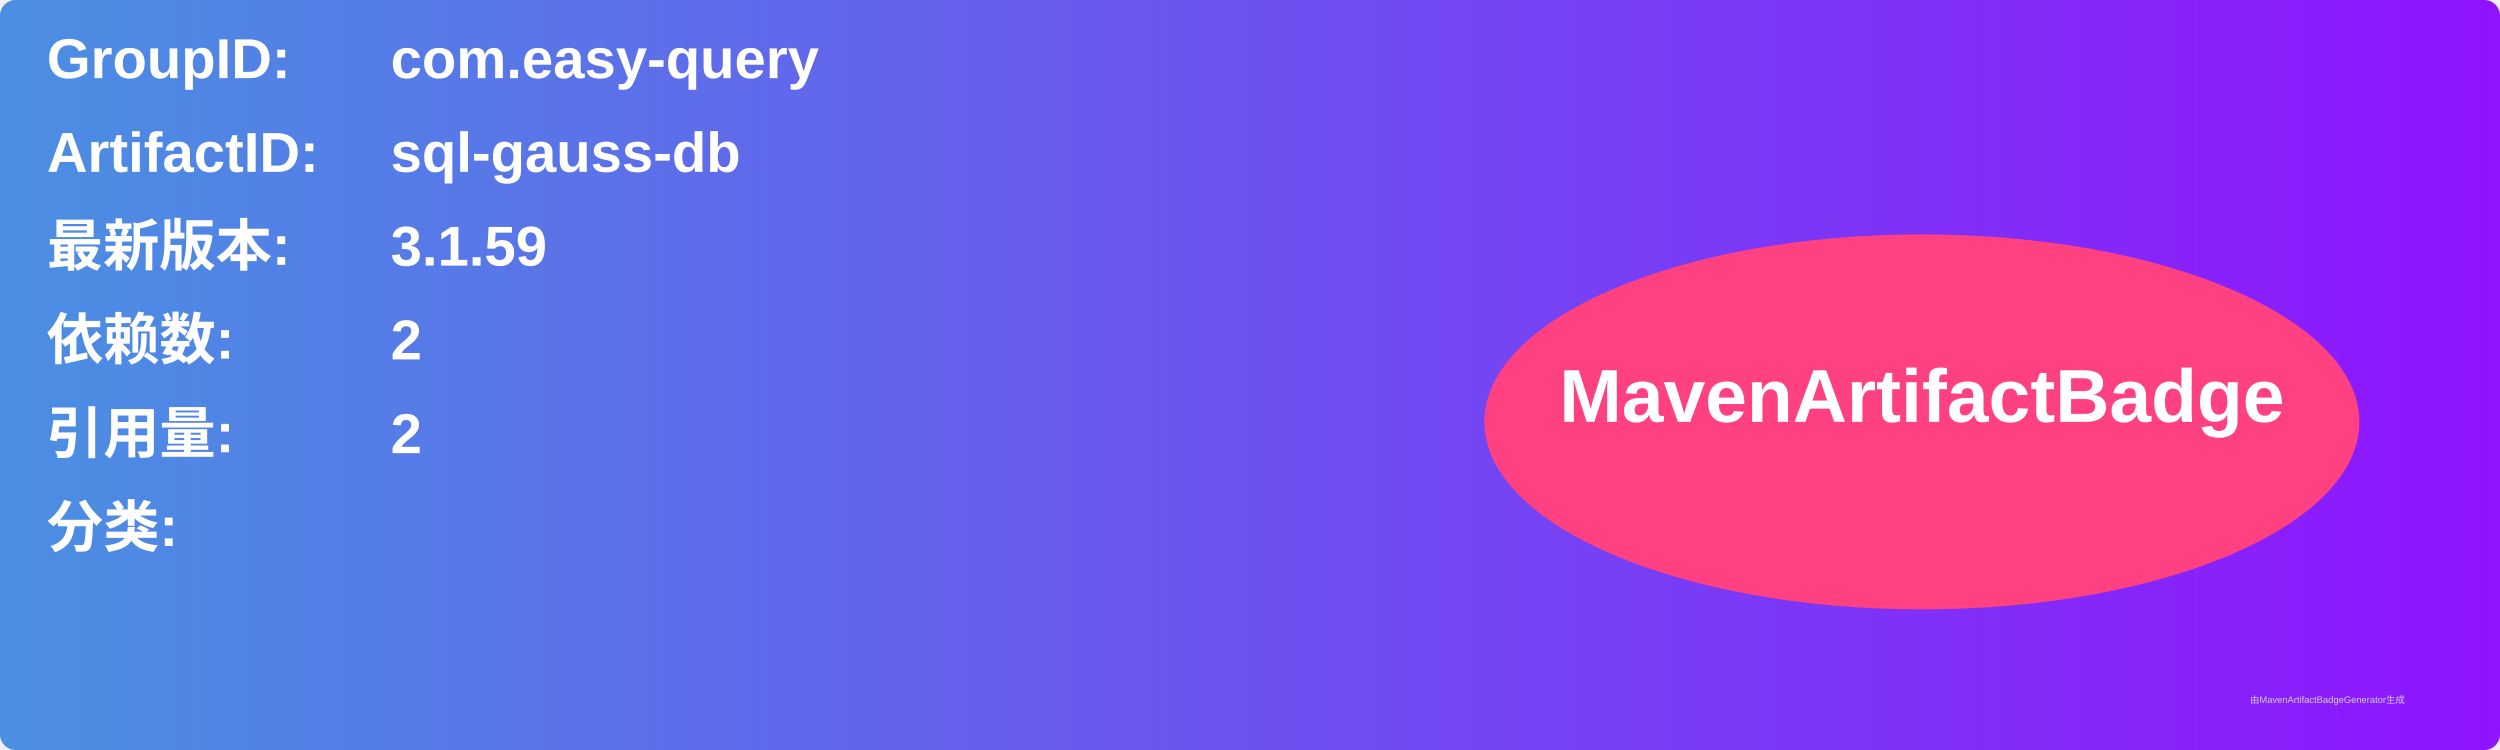
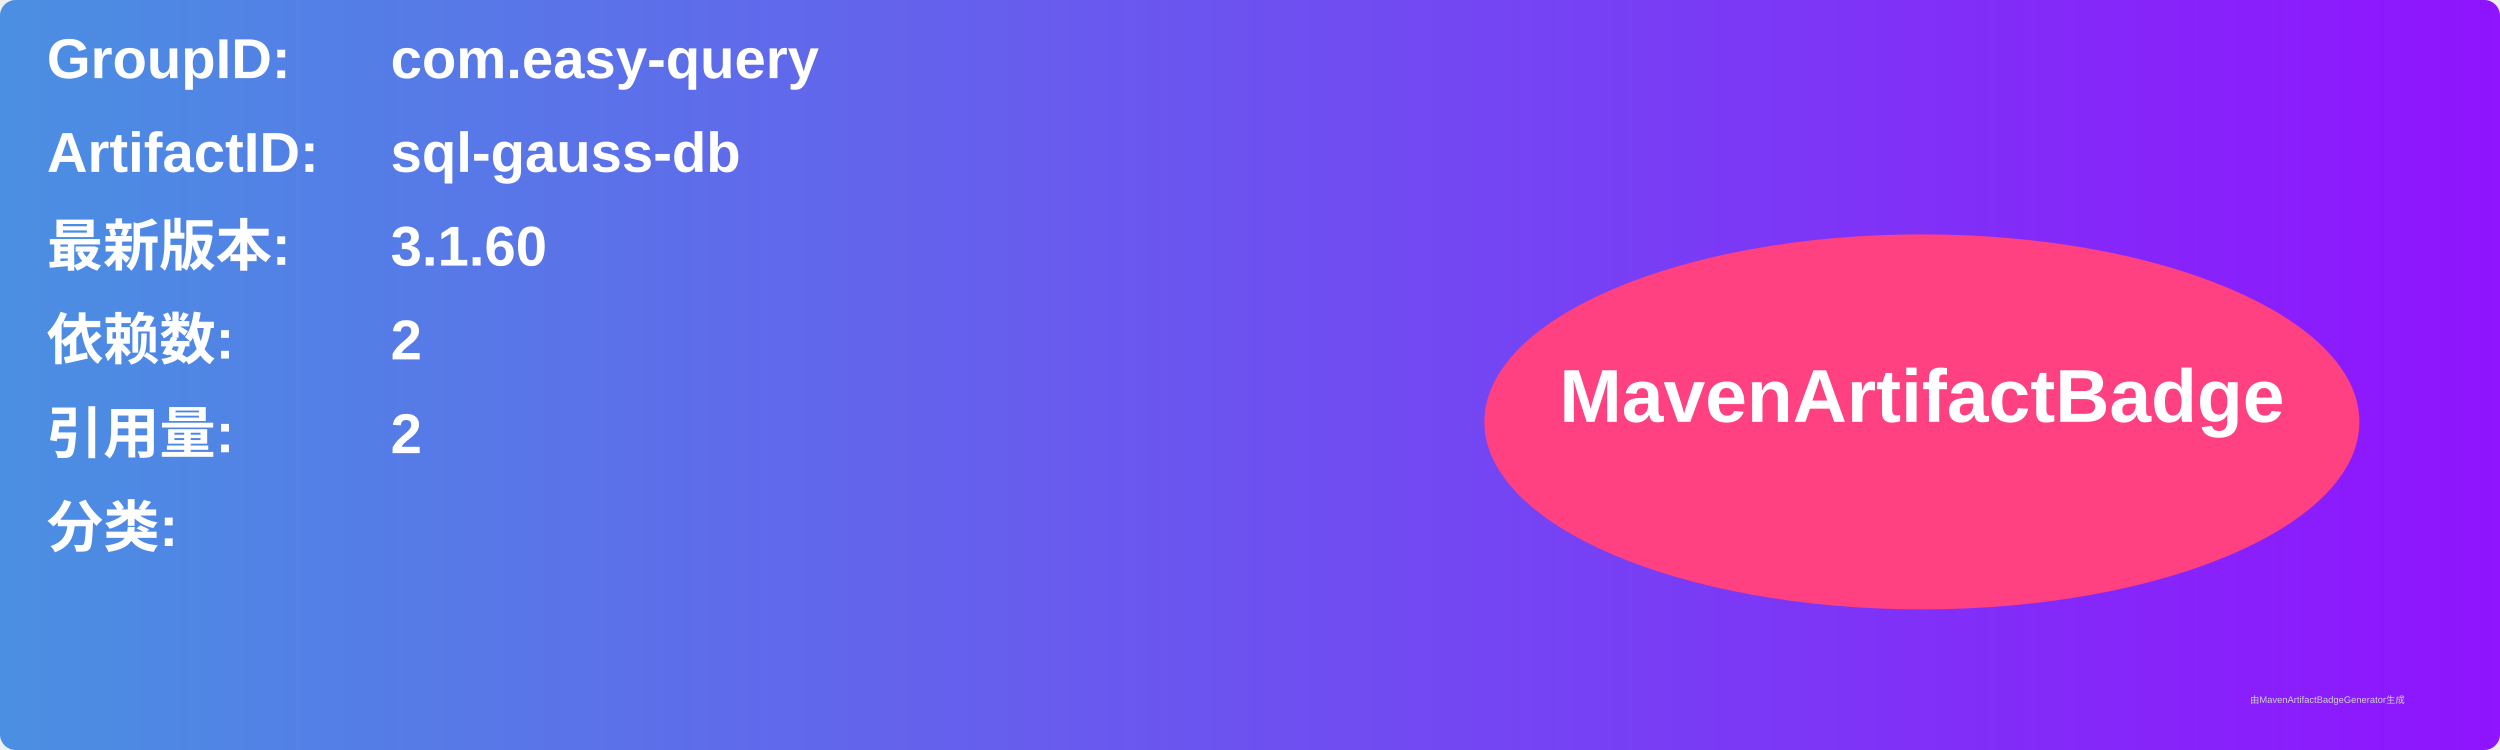
<svg xmlns="http://www.w3.org/2000/svg" width="800" height="240" viewBox="0 0 800 240">
  <linearGradient id="grad" x1="0%" y1="0%" x2="100%" y2="0%">
    <stop offset="0%" stop-color="#4a90e2" />
    <stop offset="100%" stop-color="#9013fe" />
  </linearGradient>
  <rect width="100%" height="100%" rx="5" ry="5" fill="url(#grad)" />
  <g transform="translate(15, 15)">
    <text x="0" y="10" font-family="Arial" font-size="18" fill="white" font-weight="bold" width="260">GroupID:</text>
    <text x="110" y="10" font-family="Arial" font-size="18" fill="white" font-weight="bold" width="460">com.easy-query</text>
    <text x="0" y="40" font-family="Arial" font-size="18" fill="white" font-weight="bold" width="260">ArtifactID:</text>
    <text x="110" y="40" font-family="Arial" font-size="18" fill="white" font-weight="bold" width="460">sql-gauss-db</text>
    <text x="0" y="70" font-family="Arial" font-size="18" fill="white" font-weight="bold">最新版本:</text>
    <text x="110" y="70" font-family="Arial" font-size="18" fill="white" font-weight="bold">
-       <tspan font-weight="bold">3.1.59</tspan>
+       <tspan font-weight="bold">3.1.60</tspan>
    </text>
    <text x="0" y="100" font-family="Arial" font-size="18" fill="white" font-weight="bold">依赖数: </text>
    <text x="110" y="100" font-family="Arial" font-size="18" fill="white">
      <tspan font-weight="bold">2</tspan>
    </text>
    <text x="0" y="130" font-family="Arial" font-size="18" fill="white" font-weight="bold">引用量: </text>
    <text x="110" y="130" font-family="Arial" font-size="18" fill="white">
      <tspan font-weight="bold">2</tspan>
    </text>
    <text x="0" y="160" font-family="Arial" font-size="18" fill="white" font-weight="bold">分类:</text>
    <text x="10" y="190" font-family="Arial" font-size="10" fill="white">
      <tspan font-weight="bold" />
    </text>
    <ellipse cx="600" cy="120" rx="140" ry="60" fill="#ff4081" />
    <text x="600" y="120" text-anchor="middle" font-family="Arial" font-size="24" fill="white" font-weight="bold">MavenArtifactBadge</text>
  </g>
  <text x="720" y="225" font-family="Arial" font-size="3" fill="#d0d0d0">由MavenArtifactBadgeGenerator生成</text>
</svg>
